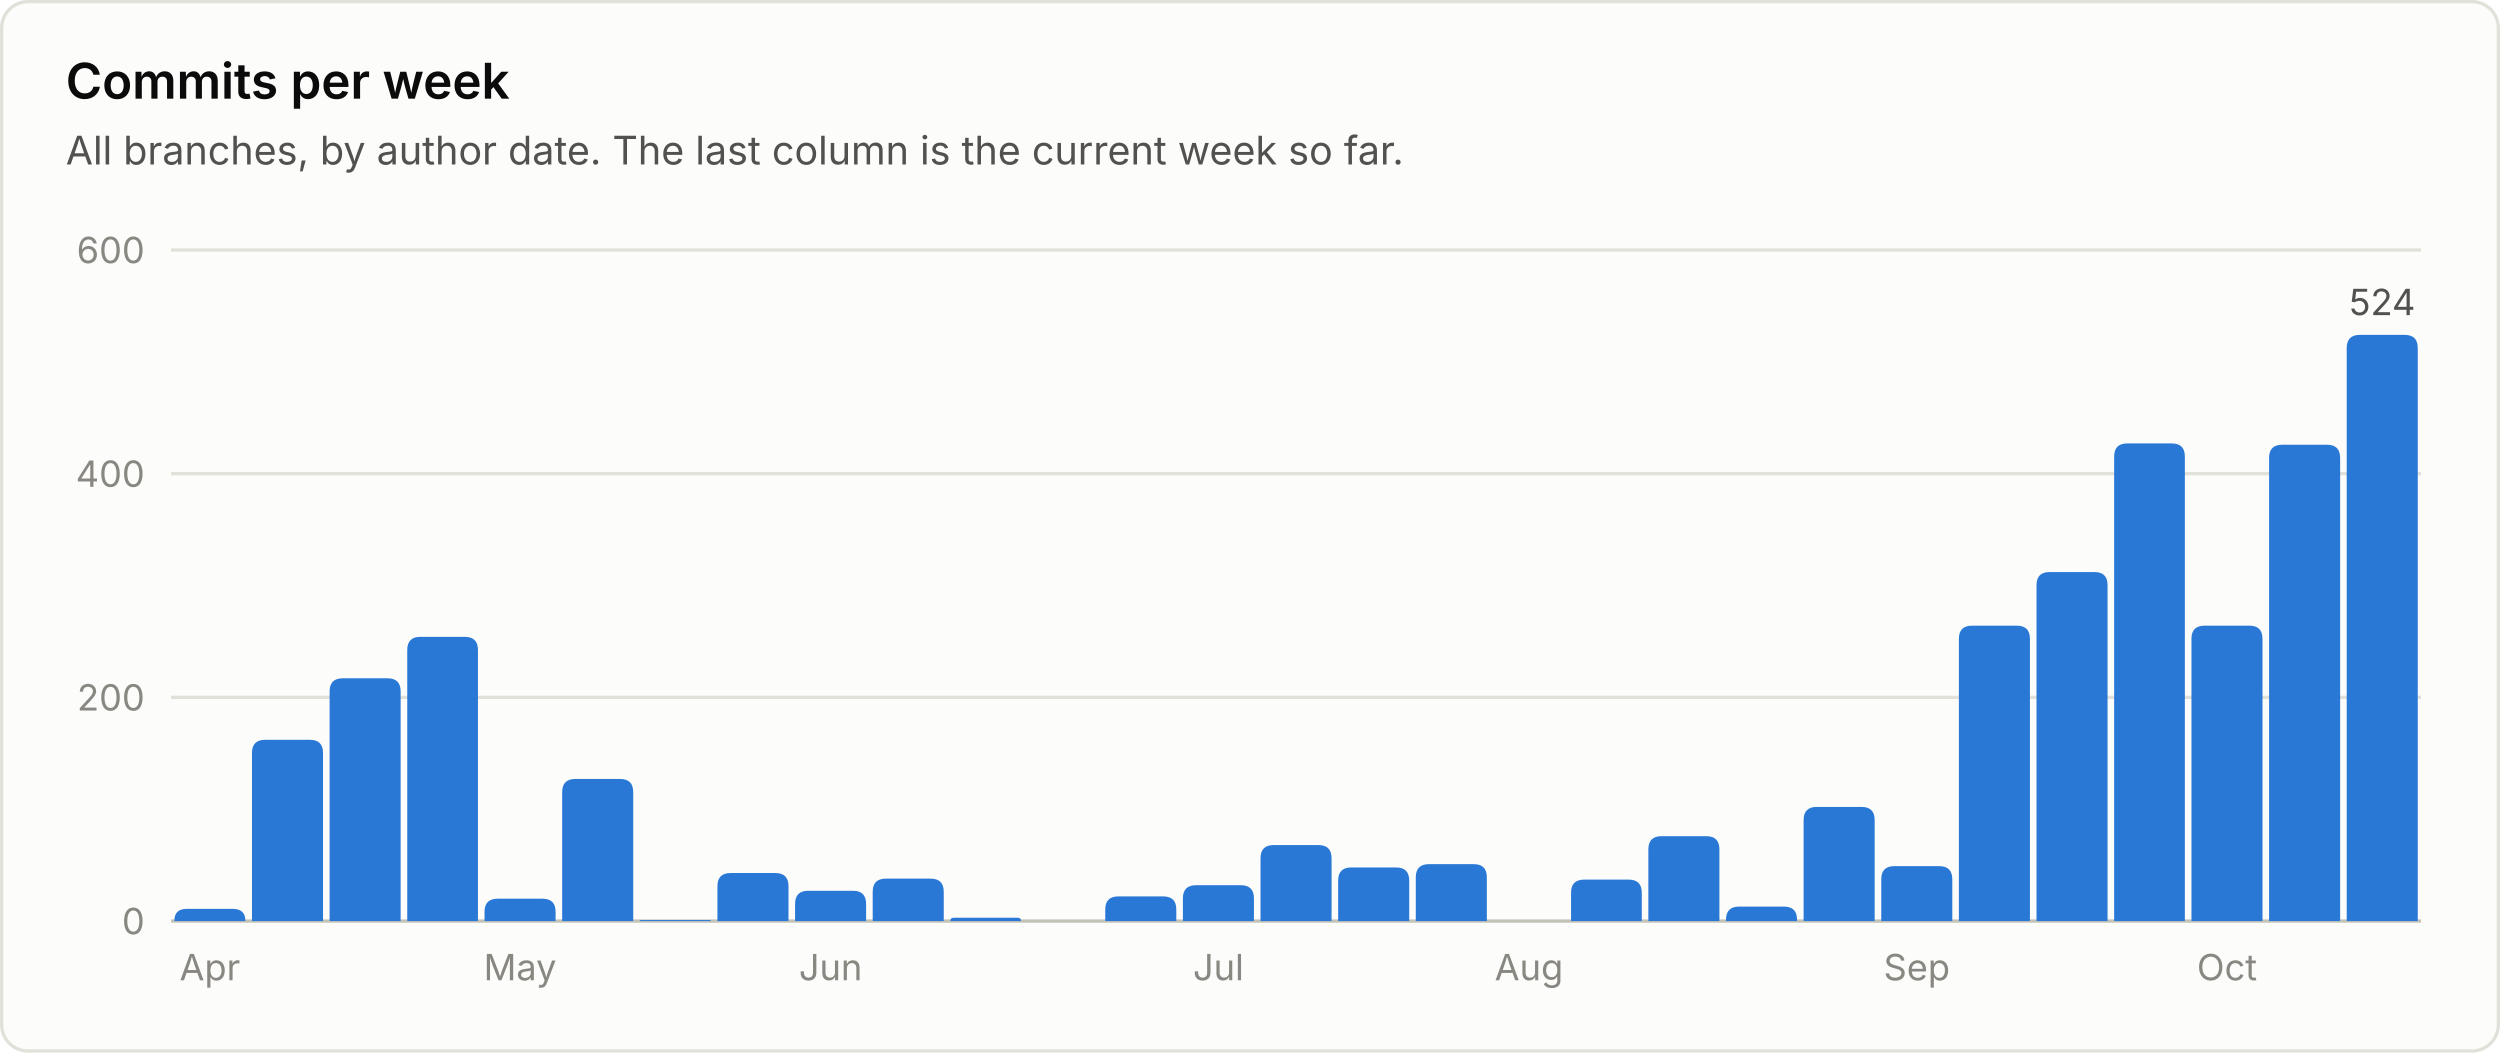
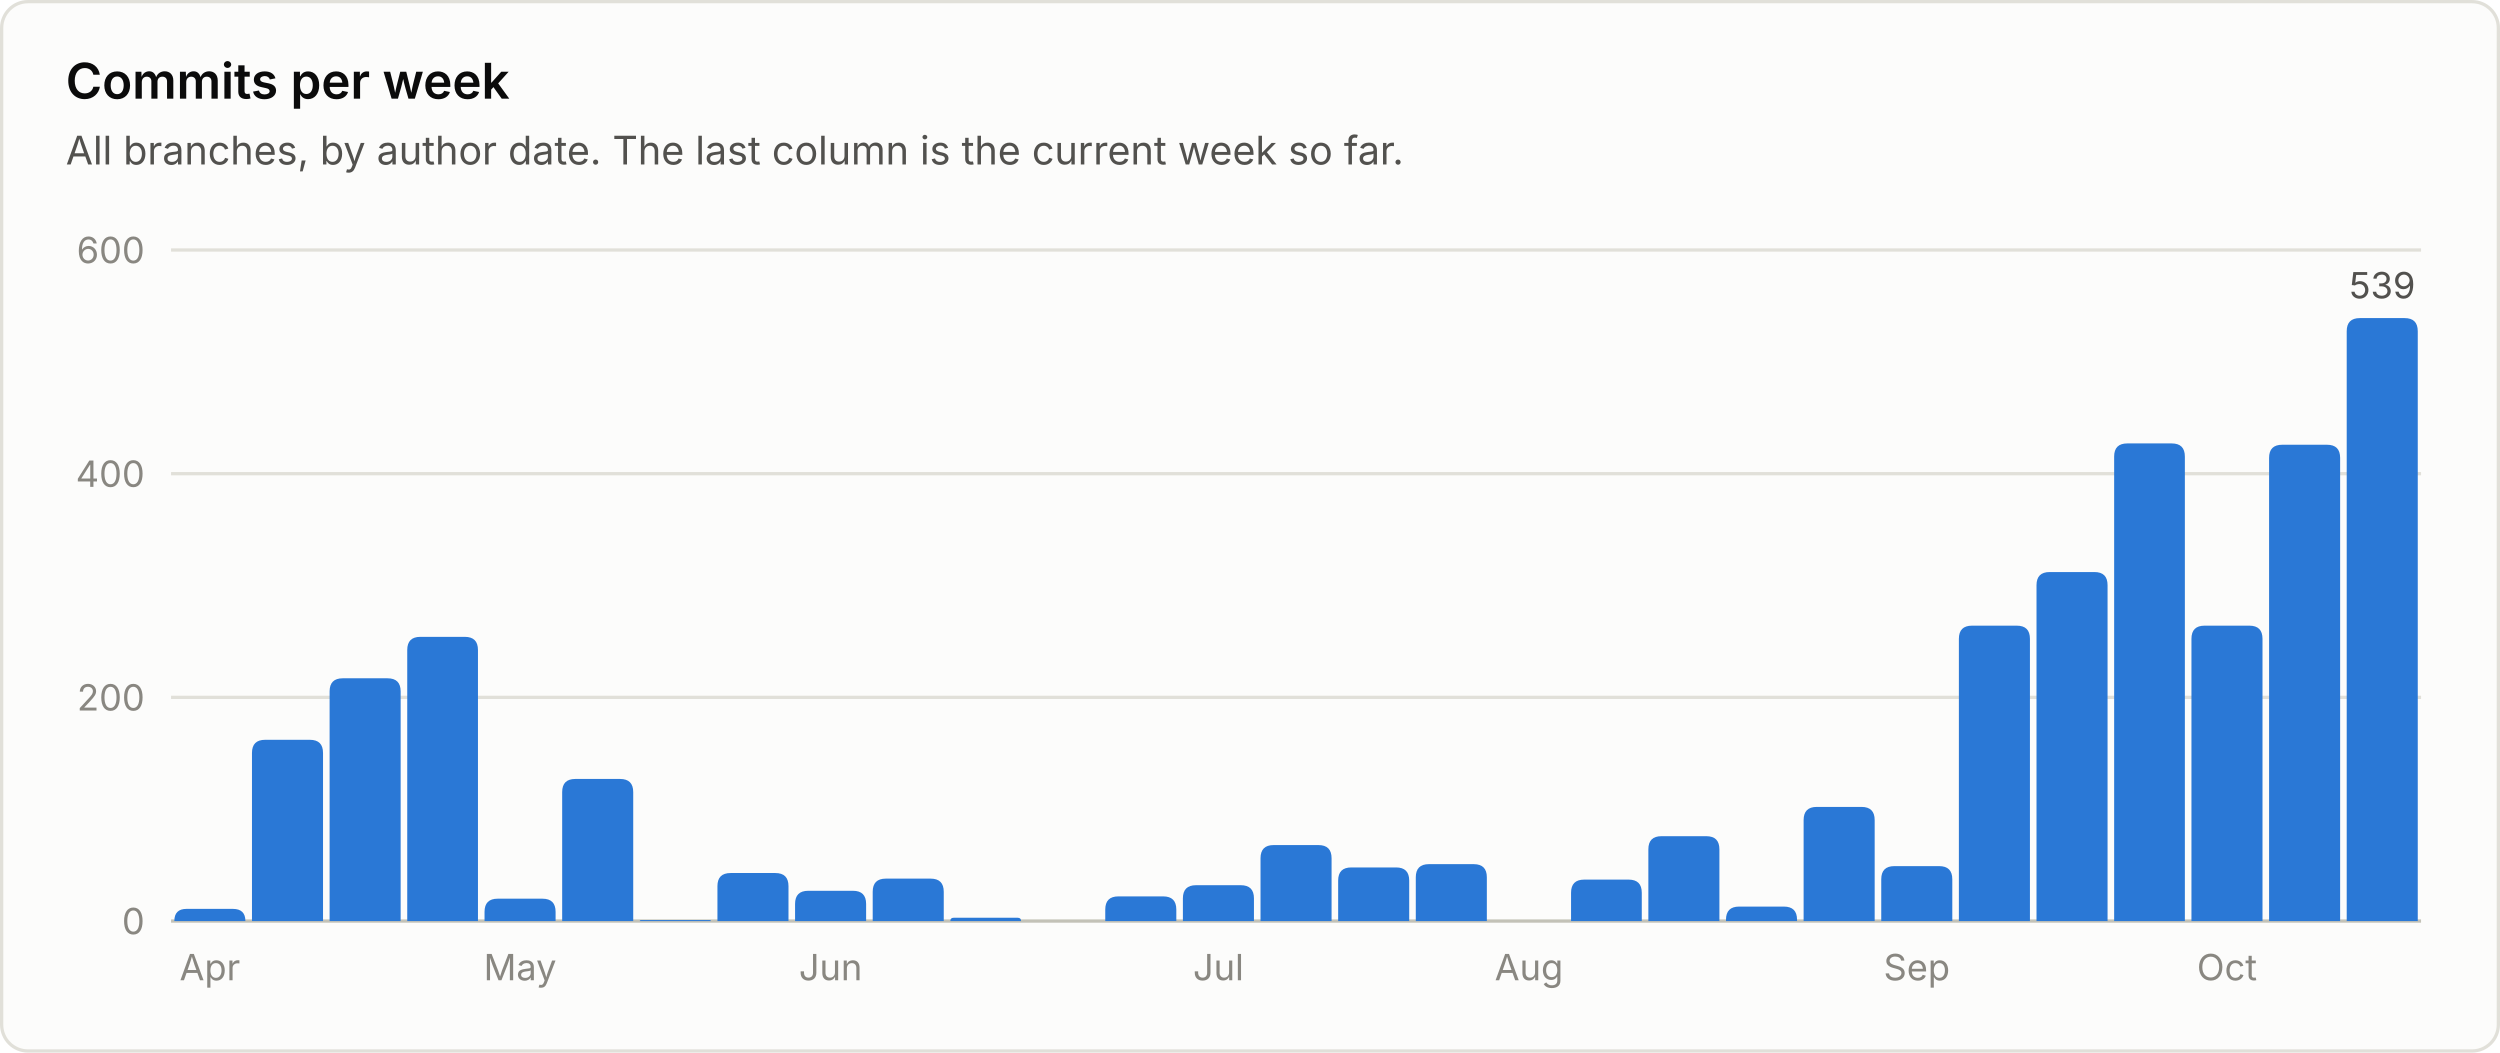
<svg xmlns="http://www.w3.org/2000/svg" viewBox="0 0 760 320" width="760" height="320" role="img" font-family="system-ui, -apple-system, 'Segoe UI', sans-serif">
  <rect x="0.5" y="0.5" width="759" height="319" rx="8" fill="#fcfcfb" stroke="#e1e0d9" />
  <text x="20.0" y="30.0" fill="#0b0b0b" font-size="15" font-weight="600" text-anchor="start">Commits per week</text>
  <text x="20.0" y="50.0" fill="#52514e" font-size="12" font-weight="400" text-anchor="start">All branches, by author date. The last column is the current week so far.</text>
  <line x1="52" y1="280.0" x2="736" y2="280.0" stroke="#c3c2b7" stroke-width="1" />
  <text x="44.0" y="284.0" fill="#898781" font-size="11" font-weight="400" text-anchor="end">0</text>
  <line x1="52" y1="212.0" x2="736" y2="212.0" stroke="#e1e0d9" stroke-width="1" />
  <text x="44.0" y="216.0" fill="#898781" font-size="11" font-weight="400" text-anchor="end">200</text>
  <line x1="52" y1="144.0" x2="736" y2="144.0" stroke="#e1e0d9" stroke-width="1" />
  <text x="44.0" y="148.0" fill="#898781" font-size="11" font-weight="400" text-anchor="end">400</text>
  <line x1="52" y1="76.0" x2="736" y2="76.0" stroke="#e1e0d9" stroke-width="1" />
  <text x="44.0" y="80.0" fill="#898781" font-size="11" font-weight="400" text-anchor="end">600</text>
  <path d="M53.0 280.0 V280.0 Q53.0 276.3 56.7 276.3 H70.8 Q74.6 276.3 74.6 280.0 V280.0 Z" fill="#2a78d6" />
  <text x="63.8" y="298.0" fill="#898781" font-size="11" font-weight="400" text-anchor="middle">Apr</text>
  <path d="M76.6 280.0 V228.9 Q76.6 224.9 80.6 224.9 H94.2 Q98.2 224.9 98.2 228.9 V280.0 Z" fill="#2a78d6" />
  <path d="M100.2 280.0 V210.2 Q100.2 206.2 104.2 206.2 H117.8 Q121.8 206.2 121.8 210.2 V280.0 Z" fill="#2a78d6" />
  <path d="M123.8 280.0 V197.6 Q123.8 193.6 127.8 193.6 H141.3 Q145.3 193.6 145.3 197.6 V280.0 Z" fill="#2a78d6" />
  <path d="M147.3 280.0 V277.2 Q147.3 273.2 151.3 273.2 H164.9 Q168.9 273.2 168.9 277.2 V280.0 Z" fill="#2a78d6" />
  <text x="158.1" y="298.0" fill="#898781" font-size="11" font-weight="400" text-anchor="middle">May</text>
  <path d="M170.9 280.0 V240.8 Q170.9 236.8 174.9 236.8 H188.5 Q192.5 236.8 192.5 240.8 V280.0 Z" fill="#2a78d6" />
  <path d="M194.5 280.0 V280.0 Q194.5 279.7 194.9 279.7 H215.8 Q216.1 279.7 216.1 280.0 V280.0 Z" fill="#2a78d6" />
  <path d="M218.1 280.0 V269.4 Q218.1 265.4 222.1 265.4 H235.7 Q239.7 265.4 239.7 269.4 V280.0 Z" fill="#2a78d6" />
  <path d="M241.7 280.0 V274.8 Q241.7 270.8 245.7 270.8 H259.3 Q263.3 270.8 263.3 274.8 V280.0 Z" fill="#2a78d6" />
  <text x="252.5" y="298.0" fill="#898781" font-size="11" font-weight="400" text-anchor="middle">Jun</text>
  <path d="M265.3 280.0 V271.1 Q265.3 267.1 269.3 267.1 H282.9 Q286.9 267.1 286.9 271.1 V280.0 Z" fill="#2a78d6" />
  <path d="M288.9 280.0 V280.0 Q288.9 279.0 289.9 279.0 H309.4 Q310.4 279.0 310.4 280.0 V280.0 Z" fill="#2a78d6" />
  <path d="M336.0 280.0 V276.5 Q336.0 272.5 340.0 272.5 H353.6 Q357.6 272.5 357.6 276.5 V280.0 Z" fill="#2a78d6" />
  <path d="M359.6 280.0 V273.1 Q359.6 269.1 363.6 269.1 H377.2 Q381.2 269.1 381.2 273.1 V280.0 Z" fill="#2a78d6" />
  <text x="370.4" y="298.0" fill="#898781" font-size="11" font-weight="400" text-anchor="middle">Jul</text>
  <path d="M383.2 280.0 V260.9 Q383.2 256.9 387.2 256.9 H400.8 Q404.8 256.9 404.8 260.9 V280.0 Z" fill="#2a78d6" />
  <path d="M406.8 280.0 V267.7 Q406.8 263.7 410.8 263.7 H424.4 Q428.4 263.7 428.4 267.7 V280.0 Z" fill="#2a78d6" />
  <path d="M430.4 280.0 V266.7 Q430.4 262.7 434.4 262.7 H448.0 Q452.0 262.7 452.0 266.7 V280.0 Z" fill="#2a78d6" />
  <text x="464.8" y="298.0" fill="#898781" font-size="11" font-weight="400" text-anchor="middle">Aug</text>
  <path d="M477.6 280.0 V271.4 Q477.6 267.4 481.6 267.4 H495.1 Q499.1 267.4 499.1 271.4 V280.0 Z" fill="#2a78d6" />
  <path d="M501.1 280.0 V258.2 Q501.1 254.2 505.1 254.2 H518.7 Q522.7 254.2 522.7 258.2 V280.0 Z" fill="#2a78d6" />
  <path d="M524.7 280.0 V279.6 Q524.7 275.6 528.7 275.6 H542.3 Q546.3 275.6 546.3 279.6 V280.0 Z" fill="#2a78d6" />
  <path d="M548.3 280.0 V249.3 Q548.3 245.3 552.3 245.3 H565.9 Q569.9 245.3 569.9 249.3 V280.0 Z" fill="#2a78d6" />
  <path d="M571.9 280.0 V267.3 Q571.9 263.3 575.9 263.3 H589.5 Q593.5 263.3 593.5 267.3 V280.0 Z" fill="#2a78d6" />
  <text x="582.7" y="298.0" fill="#898781" font-size="11" font-weight="400" text-anchor="middle">Sep</text>
  <path d="M595.5 280.0 V194.2 Q595.5 190.2 599.5 190.2 H613.1 Q617.1 190.2 617.1 194.2 V280.0 Z" fill="#2a78d6" />
  <path d="M619.1 280.0 V177.9 Q619.1 173.9 623.1 173.9 H636.7 Q640.7 173.9 640.7 177.9 V280.0 Z" fill="#2a78d6" />
  <path d="M642.7 280.0 V138.8 Q642.7 134.8 646.7 134.8 H660.2 Q664.2 134.8 664.2 138.8 V280.0 Z" fill="#2a78d6" />
  <path d="M666.2 280.0 V194.2 Q666.2 190.2 670.2 190.2 H683.8 Q687.8 190.2 687.8 194.2 V280.0 Z" fill="#2a78d6" />
  <text x="677.0" y="298.0" fill="#898781" font-size="11" font-weight="400" text-anchor="middle">Oct</text>
  <path d="M689.8 280.0 V139.2 Q689.8 135.2 693.8 135.2 H707.4 Q711.4 135.2 711.4 139.2 V280.0 Z" fill="#2a78d6" />
-   <path d="M713.4 280.0 V105.8 Q713.4 101.8 717.4 101.8 H731.0 Q735.0 101.8 735.0 105.8 V280.0 Z" fill="#2a78d6" />
-   <text x="724.2" y="95.8" fill="#52514e" font-size="11" font-weight="400" text-anchor="middle">524</text>
+   <path d="M713.4 280.0 V100.7 Q713.4 96.7 717.4 96.7 H731.0 Q735.0 96.7 735.0 100.7 V280.0 Z" fill="#2a78d6" />
+   <text x="724.2" y="90.7" fill="#52514e" font-size="11" font-weight="400" text-anchor="middle">539</text>
</svg>
